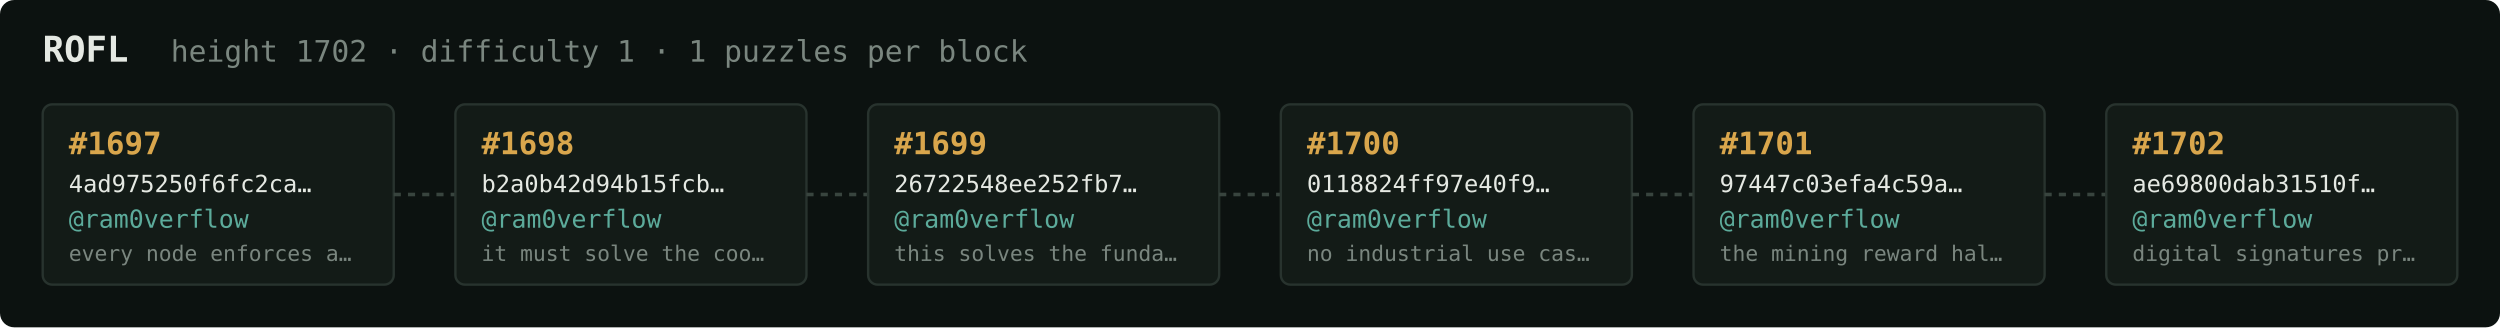
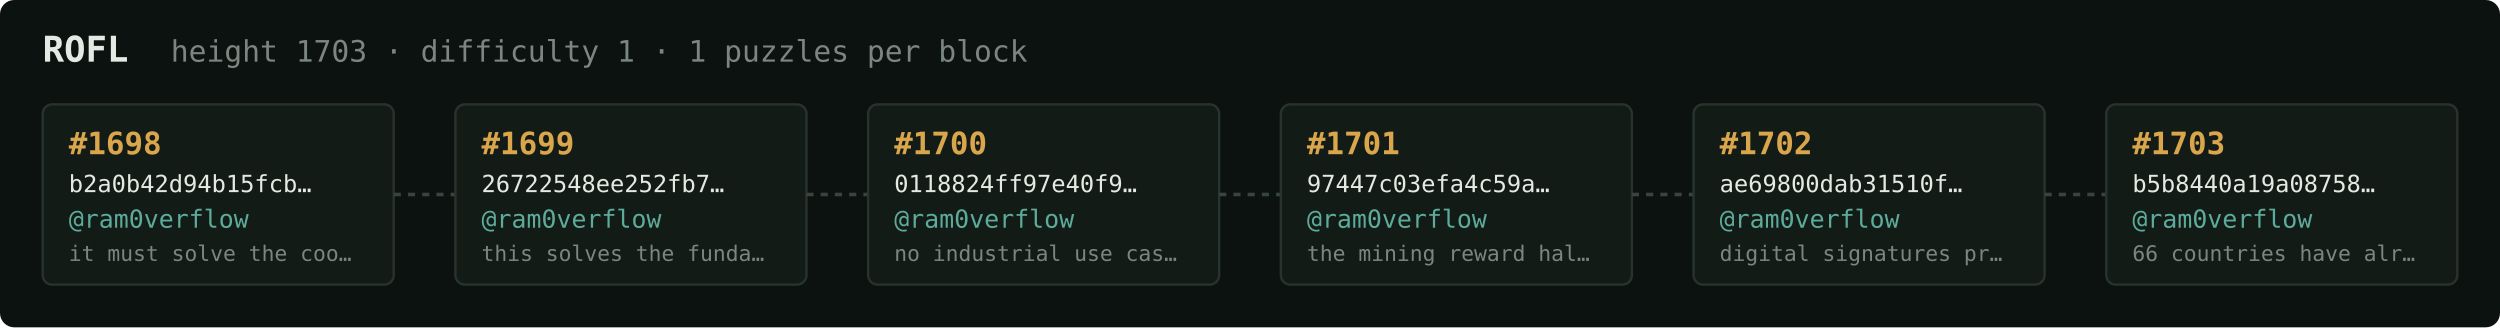
<svg xmlns="http://www.w3.org/2000/svg" width="1054" height="138" viewBox="0 0 1054 138" font-family="ui-monospace,SFMono-Regular,Menlo,monospace">
  <rect fill="#0c1210" width="1054" height="138" rx="6" />
  <text x="18" y="26" fill="#e5e9e3" font-size="15" font-weight="700">ROFL</text>
-   <text x="72" y="26" fill="#7a867f" font-size="12.5">height 1702 · difficulty 1 · 1 puzzles per block</text>
+   <text x="72" y="26" fill="#7a867f" font-size="12.5">height 1703 · difficulty 1 · 1 puzzles per block</text>
  <rect x="18" y="44" width="148" height="76" rx="4" fill="#131b17" stroke="#28332e" stroke-width="1" />
-   <text x="29" y="65" fill="#d9a64c" font-size="13" font-weight="700">#1697</text>
-   <text x="29" y="81" fill="#e5e9e3" font-size="10">4ad975250f6fc2ca…</text>
+   <text x="29" y="65" fill="#d9a64c" font-size="13" font-weight="700">#1698</text>
+   <text x="29" y="81" fill="#e5e9e3" font-size="10">b2a0b42d94b15fcb…</text>
  <text x="29" y="96" fill="#5cab9b" font-size="10.5">@ram0verflow</text>
-   <text x="29" y="110" fill="#7a867f" font-size="9">every node enforces a…</text>
+   <text x="29" y="110" fill="#7a867f" font-size="9">it must solve the coo…</text>
  <line x1="166" y1="82.0" x2="192" y2="82.0" stroke="#38443e" stroke-width="1.5" stroke-dasharray="3 3" />
  <rect x="192" y="44" width="148" height="76" rx="4" fill="#131b17" stroke="#28332e" stroke-width="1" />
-   <text x="203" y="65" fill="#d9a64c" font-size="13" font-weight="700">#1698</text>
-   <text x="203" y="81" fill="#e5e9e3" font-size="10">b2a0b42d94b15fcb…</text>
+   <text x="203" y="65" fill="#d9a64c" font-size="13" font-weight="700">#1699</text>
+   <text x="203" y="81" fill="#e5e9e3" font-size="10">26722548ee252fb7…</text>
  <text x="203" y="96" fill="#5cab9b" font-size="10.5">@ram0verflow</text>
-   <text x="203" y="110" fill="#7a867f" font-size="9">it must solve the coo…</text>
+   <text x="203" y="110" fill="#7a867f" font-size="9">this solves the funda…</text>
  <line x1="340" y1="82.0" x2="366" y2="82.0" stroke="#38443e" stroke-width="1.5" stroke-dasharray="3 3" />
  <rect x="366" y="44" width="148" height="76" rx="4" fill="#131b17" stroke="#28332e" stroke-width="1" />
-   <text x="377" y="65" fill="#d9a64c" font-size="13" font-weight="700">#1699</text>
-   <text x="377" y="81" fill="#e5e9e3" font-size="10">26722548ee252fb7…</text>
+   <text x="377" y="65" fill="#d9a64c" font-size="13" font-weight="700">#1700</text>
+   <text x="377" y="81" fill="#e5e9e3" font-size="10">0118824ff97e40f9…</text>
  <text x="377" y="96" fill="#5cab9b" font-size="10.5">@ram0verflow</text>
-   <text x="377" y="110" fill="#7a867f" font-size="9">this solves the funda…</text>
+   <text x="377" y="110" fill="#7a867f" font-size="9">no industrial use cas…</text>
  <line x1="514" y1="82.0" x2="540" y2="82.0" stroke="#38443e" stroke-width="1.5" stroke-dasharray="3 3" />
  <rect x="540" y="44" width="148" height="76" rx="4" fill="#131b17" stroke="#28332e" stroke-width="1" />
-   <text x="551" y="65" fill="#d9a64c" font-size="13" font-weight="700">#1700</text>
-   <text x="551" y="81" fill="#e5e9e3" font-size="10">0118824ff97e40f9…</text>
+   <text x="551" y="65" fill="#d9a64c" font-size="13" font-weight="700">#1701</text>
+   <text x="551" y="81" fill="#e5e9e3" font-size="10">97447c03efa4c59a…</text>
  <text x="551" y="96" fill="#5cab9b" font-size="10.5">@ram0verflow</text>
-   <text x="551" y="110" fill="#7a867f" font-size="9">no industrial use cas…</text>
+   <text x="551" y="110" fill="#7a867f" font-size="9">the mining reward hal…</text>
  <line x1="688" y1="82.0" x2="714" y2="82.0" stroke="#38443e" stroke-width="1.5" stroke-dasharray="3 3" />
  <rect x="714" y="44" width="148" height="76" rx="4" fill="#131b17" stroke="#28332e" stroke-width="1" />
-   <text x="725" y="65" fill="#d9a64c" font-size="13" font-weight="700">#1701</text>
-   <text x="725" y="81" fill="#e5e9e3" font-size="10">97447c03efa4c59a…</text>
+   <text x="725" y="65" fill="#d9a64c" font-size="13" font-weight="700">#1702</text>
+   <text x="725" y="81" fill="#e5e9e3" font-size="10">ae69800dab31510f…</text>
  <text x="725" y="96" fill="#5cab9b" font-size="10.5">@ram0verflow</text>
-   <text x="725" y="110" fill="#7a867f" font-size="9">the mining reward hal…</text>
+   <text x="725" y="110" fill="#7a867f" font-size="9">digital signatures pr…</text>
  <line x1="862" y1="82.0" x2="888" y2="82.0" stroke="#38443e" stroke-width="1.5" stroke-dasharray="3 3" />
  <rect x="888" y="44" width="148" height="76" rx="4" fill="#131b17" stroke="#28332e" stroke-width="1" />
-   <text x="899" y="65" fill="#d9a64c" font-size="13" font-weight="700">#1702</text>
-   <text x="899" y="81" fill="#e5e9e3" font-size="10">ae69800dab31510f…</text>
+   <text x="899" y="65" fill="#d9a64c" font-size="13" font-weight="700">#1703</text>
+   <text x="899" y="81" fill="#e5e9e3" font-size="10">b5b8440a19a08758…</text>
  <text x="899" y="96" fill="#5cab9b" font-size="10.5">@ram0verflow</text>
-   <text x="899" y="110" fill="#7a867f" font-size="9">digital signatures pr…</text>
+   <text x="899" y="110" fill="#7a867f" font-size="9">66 countries have alr…</text>
</svg>
